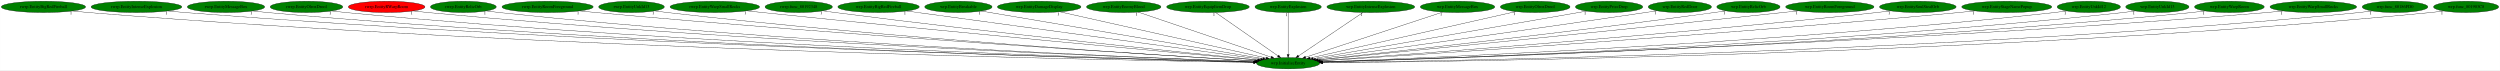
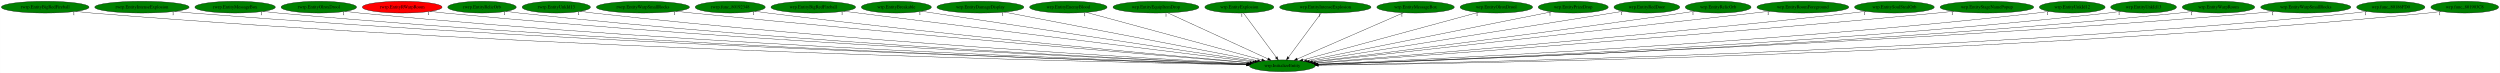
- <svg xmlns="http://www.w3.org/2000/svg" xmlns:xlink="http://www.w3.org/1999/xlink" width="7984pt" height="224pt" viewBox="0.00 0.00 7983.53 224.00">
+ <svg xmlns="http://www.w3.org/2000/svg" xmlns:xlink="http://www.w3.org/1999/xlink" width="7675pt" height="224pt" viewBox="0.00 0.00 7674.53 224.00">
  <g id="graph0" class="graph" transform="scale(1 1) rotate(0) translate(4 220)">
-     <polygon fill="white" stroke="transparent" points="-4,4 -4,-220 7979.53,-220 7979.53,4 -4,4" />
+     <polygon fill="white" stroke="transparent" points="-4,4 -4,-220 7670.53,-220 7670.53,4 -4,4" />
    <g id="node1" class="node">
-       <ellipse fill="green" stroke="black" cx="4109.54" cy="-18" rx="100.98" ry="18" />
-       <text text-anchor="middle" x="4109.54" y="-14.3" font-family="Times,serif" font-size="14.00">wrp.InitializeEntity</text>
+       <ellipse fill="green" stroke="black" cx="3932.54" cy="-18" rx="100.98" ry="18" />
+       <text text-anchor="middle" x="3932.54" y="-14.3" font-family="Times,serif" font-size="14.00">wrp.InitializeEntity</text>
    </g>
    <g id="node2" class="node">
      <g id="a_node2">
        <a xlink:href="rwrp.EntityBigRedFireball.svg" xlink:title="rwrp.EntityBigRedFireball">
          <ellipse fill="green" stroke="black" cx="134.54" cy="-198" rx="134.58" ry="18" />
          <text text-anchor="middle" x="134.54" y="-194.3" font-family="Times,serif" font-size="14.00">rwrp.EntityBigRedFireball</text>
        </a>
      </g>
    </g>
    <g id="edge1" class="edge">
-       <path fill="none" stroke="black" d="M227.51,-184.9C244.15,-183.04 261.34,-181.3 277.54,-180 1747.27,-61.94 3541.51,-27.66 3999.22,-20.56" />
-       <polygon fill="black" stroke="black" points="3999.51,-24.05 4009.45,-20.4 3999.4,-17.05 3999.51,-24.05" />
-       <text text-anchor="middle" x="222.51" y="-173.7" font-family="Times,serif" font-size="14.00">1</text>
+       <path fill="none" stroke="black" d="M227.51,-184.93C244.15,-183.06 261.34,-181.32 277.54,-180 1674.33,-66.37 3378.41,-29.01 3822.54,-20.86" />
+       <polygon fill="black" stroke="black" points="3822.86,-24.36 3832.8,-20.68 3822.73,-17.36 3822.86,-24.36" />
+       <text text-anchor="middle" x="222.51" y="-173.73" font-family="Times,serif" font-size="14.00">1</text>
    </g>
    <g id="node3" class="node">
      <g id="a_node3">
        <a xlink:href="rwrp.EntityIntenseExplosion.svg" xlink:title="rwrp.EntityIntenseExplosion">
          <ellipse fill="green" stroke="black" cx="431.54" cy="-198" rx="144.87" ry="18" />
          <text text-anchor="middle" x="431.54" y="-194.3" font-family="Times,serif" font-size="14.00">rwrp.EntityIntenseExplosion</text>
        </a>
      </g>
    </g>
    <g id="edge2" class="edge">
-       <path fill="none" stroke="black" d="M532.1,-184.96C549.88,-183.1 568.24,-181.35 585.54,-180 1929.32,-75.24 3567.09,-31.61 4000.24,-21.43" />
-       <polygon fill="black" stroke="black" points="4000.33,-24.93 4010.24,-21.2 4000.16,-17.93 4000.33,-24.93" />
-       <text text-anchor="middle" x="527.1" y="-173.76" font-family="Times,serif" font-size="14.00">1</text>
+       <path fill="none" stroke="black" d="M532.1,-184.99C549.89,-183.13 568.24,-181.37 585.54,-180 1856.19,-79.4 3403.55,-33.07 3823.19,-21.8" />
+       <polygon fill="black" stroke="black" points="3823.58,-25.29 3833.49,-21.52 3823.4,-18.29 3823.58,-25.29" />
+       <text text-anchor="middle" x="527.1" y="-173.79" font-family="Times,serif" font-size="14.00">1</text>
    </g>
    <g id="node4" class="node">
      <g id="a_node4">
        <a xlink:href="rwrp.EntityMessageBox.svg" xlink:title="rwrp.EntityMessageBox">
          <ellipse fill="green" stroke="black" cx="717.54" cy="-198" rx="123.48" ry="18" />
          <text text-anchor="middle" x="717.54" y="-194.3" font-family="Times,serif" font-size="14.00">rwrp.EntityMessageBox</text>
        </a>
      </g>
    </g>
    <g id="edge3" class="edge">
-       <path fill="none" stroke="black" d="M802.99,-185C818.46,-183.11 834.46,-181.34 849.54,-180 2083.08,-70.28 3586.36,-30.56 3999.83,-21.28" />
-       <polygon fill="black" stroke="black" points="4000.06,-24.78 4009.98,-21.06 3999.9,-17.78 4000.06,-24.78" />
-       <text text-anchor="middle" x="797.99" y="-173.8" font-family="Times,serif" font-size="14.00">1</text>
+       <path fill="none" stroke="black" d="M803.35,-184.99C818.71,-183.11 834.58,-181.35 849.54,-180 2010.88,-75.05 3424.98,-32.2 3823.44,-21.7" />
+       <polygon fill="black" stroke="black" points="3823.61,-25.2 3833.52,-21.44 3823.43,-18.2 3823.61,-25.2" />
+       <text text-anchor="middle" x="798.35" y="-173.79" font-family="Times,serif" font-size="14.00">1</text>
    </g>
    <g id="node5" class="node">
      <g id="a_node5">
        <a xlink:href="rwrp.EntityOlroxDrool.svg" xlink:title="rwrp.EntityOlroxDrool">
          <ellipse fill="green" stroke="black" cx="974.54" cy="-198" rx="115.88" ry="18" />
          <text text-anchor="middle" x="974.54" y="-194.3" font-family="Times,serif" font-size="14.00">rwrp.EntityOlroxDrool</text>
        </a>
      </g>
    </g>
    <g id="edge4" class="edge">
-       <path fill="none" stroke="black" d="M1055.12,-185.06C1069.87,-183.15 1085.15,-181.36 1099.54,-180 2230.16,-73.06 3606.92,-31.73 4000.04,-21.62" />
-       <polygon fill="black" stroke="black" points="4000.35,-25.12 4010.26,-21.36 4000.17,-18.12 4000.35,-25.12" />
-       <text text-anchor="middle" x="1050.12" y="-173.86" font-family="Times,serif" font-size="14.00">1</text>
+       <path fill="none" stroke="black" d="M1055.46,-185.05C1070.1,-183.16 1085.26,-181.37 1099.54,-180 2158.27,-78.08 3446.28,-33.56 3823.75,-22.11" />
+       <polygon fill="black" stroke="black" points="3823.95,-25.61 3833.84,-21.81 3823.74,-18.61 3823.95,-25.61" />
+       <text text-anchor="middle" x="1050.46" y="-173.85" font-family="Times,serif" font-size="14.00">1</text>
    </g>
    <g id="node6" class="node">
      <g id="a_node6">
        <a xlink:href="rwrp.EntityRWarpRoom.svg" xlink:title="rwrp.EntityRWarpRoom">
          <ellipse fill="red" stroke="black" cx="1230.54" cy="-198" rx="122.38" ry="18" />
          <text text-anchor="middle" x="1230.54" y="-194.3" font-family="Times,serif" font-size="14.00">rwrp.EntityRWarpRoom</text>
        </a>
      </g>
    </g>
    <g id="edge5" class="edge">
-       <path fill="none" stroke="black" d="M1315.71,-185.06C1330.95,-183.18 1346.7,-181.4 1361.54,-180 2386.22,-83.62 3631.62,-35.46 4001.23,-22.6" />
-       <polygon fill="black" stroke="black" points="4001.51,-26.09 4011.38,-22.25 4001.26,-19.09 4001.51,-26.09" />
-       <text text-anchor="middle" x="1310.71" y="-173.86" font-family="Times,serif" font-size="14.00">1</text>
+       <path fill="none" stroke="black" d="M1316.06,-185.07C1331.19,-183.2 1346.81,-181.41 1361.54,-180 2314.56,-88.43 3471.55,-37.42 3824.94,-23.17" />
+       <polygon fill="black" stroke="black" points="3825.31,-26.66 3835.16,-22.76 3825.03,-19.67 3825.31,-26.66" />
+       <text text-anchor="middle" x="1311.06" y="-173.87" font-family="Times,serif" font-size="14.00">1</text>
    </g>
    <g id="node7" class="node">
      <g id="a_node7">
        <a xlink:href="rwrp.EntityRelicOrb.svg" xlink:title="rwrp.EntityRelicOrb">
          <ellipse fill="green" stroke="black" cx="1475.54" cy="-198" rx="105.08" ry="18" />
          <text text-anchor="middle" x="1475.54" y="-194.3" font-family="Times,serif" font-size="14.00">rwrp.EntityRelicOrb</text>
        </a>
      </g>
    </g>
    <g id="edge6" class="edge">
-       <path fill="none" stroke="black" d="M1549.32,-185.07C1562.68,-183.18 1576.5,-181.39 1589.54,-180 2520.34,-81.04 3651.51,-35.16 4001.29,-22.65" />
-       <polygon fill="black" stroke="black" points="4001.54,-26.15 4011.41,-22.29 4001.29,-19.15 4001.54,-26.15" />
-       <text text-anchor="middle" x="1544.32" y="-173.87" font-family="Times,serif" font-size="14.00">1</text>
+       <path fill="none" stroke="black" d="M1549.32,-185.12C1562.68,-183.22 1576.51,-181.42 1589.54,-180 2449.33,-86.5 3492.87,-37.41 3825.38,-23.33" />
+       <polygon fill="black" stroke="black" points="3825.64,-26.82 3835.49,-22.9 3825.35,-19.83 3825.64,-26.82" />
+       <text text-anchor="middle" x="1544.32" y="-173.92" font-family="Times,serif" font-size="14.00">1</text>
    </g>
    <g id="node8" class="node">
      <g id="a_node8">
-         <a xlink:href="rwrp.EntityRoomForeground.svg" xlink:title="rwrp.EntityRoomForeground">
-           <ellipse fill="green" stroke="black" cx="1744.54" cy="-198" rx="145.67" ry="18" />
-           <text text-anchor="middle" x="1744.54" y="-194.3" font-family="Times,serif" font-size="14.00">rwrp.EntityRoomForeground</text>
+         <a xlink:href="rwrp.EntityUnkId13.svg" xlink:title="rwrp.EntityUnkId13">
+           <ellipse fill="green" stroke="black" cx="1703.54" cy="-198" rx="104.78" ry="18" />
+           <text text-anchor="middle" x="1703.54" y="-194.3" font-family="Times,serif" font-size="14.00">rwrp.EntityUnkId13</text>
        </a>
      </g>
    </g>
    <g id="edge7" class="edge">
-       <path fill="none" stroke="black" d="M1846.79,-185.17C1864.05,-183.33 1881.8,-181.53 1898.54,-180 2708.97,-105.79 3689.06,-44.33 4005.61,-25.19" />
-       <polygon fill="black" stroke="black" points="4005.92,-28.67 4015.69,-24.58 4005.5,-21.69 4005.92,-28.67" />
-       <text text-anchor="middle" x="1841.79" y="-173.97" font-family="Times,serif" font-size="14.00">1</text>
+       <path fill="none" stroke="black" d="M1777.33,-185.2C1790.69,-183.29 1804.51,-181.46 1817.54,-180 2585.98,-93.57 3516.83,-40.6 3826.61,-24.36" />
+       <polygon fill="black" stroke="black" points="3827.12,-27.83 3836.92,-23.82 3826.75,-20.84 3827.12,-27.83" />
+       <text text-anchor="middle" x="1772.33" y="-174" font-family="Times,serif" font-size="14.00">1</text>
    </g>
    <g id="node9" class="node">
      <g id="a_node9">
-         <a xlink:href="rwrp.EntityUnkId13.svg" xlink:title="rwrp.EntityUnkId13">
-           <ellipse fill="green" stroke="black" cx="2012.54" cy="-198" rx="104.78" ry="18" />
-           <text text-anchor="middle" x="2012.54" y="-194.3" font-family="Times,serif" font-size="14.00">rwrp.EntityUnkId13</text>
+         <a xlink:href="rwrp.EntityWarpSmallRocks.svg" xlink:title="rwrp.EntityWarpSmallRocks">
+           <ellipse fill="green" stroke="black" cx="1969.54" cy="-198" rx="142.97" ry="18" />
+           <text text-anchor="middle" x="1969.54" y="-194.3" font-family="Times,serif" font-size="14.00">rwrp.EntityWarpSmallRocks</text>
        </a>
      </g>
    </g>
    <g id="edge8" class="edge">
-       <path fill="none" stroke="black" d="M2086.64,-185.21C2099.91,-183.31 2113.62,-181.49 2126.54,-180 2842.72,-97.62 3709.19,-42.55 4004.86,-25.02" />
-       <polygon fill="black" stroke="black" points="4005.36,-28.49 4015.14,-24.41 4004.95,-21.51 4005.36,-28.49" />
-       <text text-anchor="middle" x="2081.64" y="-174.01" font-family="Times,serif" font-size="14.00">1</text>
+       <path fill="none" stroke="black" d="M2071.3,-185.3C2088.08,-183.46 2105.29,-181.63 2121.54,-180 2773.49,-114.57 3558.88,-49.39 3832.66,-27.08" />
+       <polygon fill="black" stroke="black" points="3833.28,-30.54 3842.96,-26.24 3832.71,-23.56 3833.28,-30.54" />
+       <text text-anchor="middle" x="2066.3" y="-174.1" font-family="Times,serif" font-size="14.00">1</text>
    </g>
    <g id="node10" class="node">
      <g id="a_node10">
-         <a xlink:href="rwrp.EntityWarpSmallRocks.svg" xlink:title="rwrp.EntityWarpSmallRocks">
-           <ellipse fill="green" stroke="black" cx="2278.54" cy="-198" rx="142.97" ry="18" />
-           <text text-anchor="middle" x="2278.54" y="-194.3" font-family="Times,serif" font-size="14.00">rwrp.EntityWarpSmallRocks</text>
+         <a xlink:href="rwrp.func_80192348.svg" xlink:title="rwrp.func_80192348">
+           <ellipse fill="green" stroke="black" cx="2237.54" cy="-198" rx="107.48" ry="18" />
+           <text text-anchor="middle" x="2237.54" y="-194.3" font-family="Times,serif" font-size="14.00">rwrp.func_80192348</text>
        </a>
      </g>
    </g>
    <g id="edge9" class="edge">
-       <path fill="none" stroke="black" d="M2380.72,-185.35C2397.36,-183.51 2414.43,-181.67 2430.54,-180 3030.89,-117.65 3752.95,-51.33 4011.53,-27.85" />
-       <polygon fill="black" stroke="black" points="4012,-31.32 4021.65,-26.94 4011.37,-24.35 4012,-31.32" />
-       <text text-anchor="middle" x="2375.72" y="-174.15" font-family="Times,serif" font-size="14.00">1</text>
+       <path fill="none" stroke="black" d="M2313.91,-185.32C2327.11,-183.44 2340.71,-181.59 2353.54,-180 2912.18,-110.62 3584.77,-49.44 3833.68,-27.56" />
+       <polygon fill="black" stroke="black" points="3834.13,-31.03 3843.79,-26.67 3833.52,-24.06 3834.13,-31.03" />
+       <text text-anchor="middle" x="2308.91" y="-174.12" font-family="Times,serif" font-size="14.00">1</text>
    </g>
    <g id="node11" class="node">
      <g id="a_node11">
-         <a xlink:href="rwrp.func_80192348.svg" xlink:title="rwrp.func_80192348">
-           <ellipse fill="green" stroke="black" cx="2546.54" cy="-198" rx="107.48" ry="18" />
-           <text text-anchor="middle" x="2546.54" y="-194.3" font-family="Times,serif" font-size="14.00">rwrp.func_80192348</text>
+         <a xlink:href="wrp.EntityBigRedFireball.svg" xlink:title="wrp.EntityBigRedFireball">
+           <ellipse fill="green" stroke="black" cx="2492.54" cy="-198" rx="129.98" ry="18" />
+           <text text-anchor="middle" x="2492.54" y="-194.3" font-family="Times,serif" font-size="14.00">wrp.EntityBigRedFireball</text>
        </a>
      </g>
    </g>
    <g id="edge10" class="edge">
-       <path fill="none" stroke="black" d="M2623.23,-185.38C2636.34,-183.5 2649.82,-181.64 2662.54,-180 3170.78,-114.5 3781.54,-51.77 4013.69,-28.5" />
-       <polygon fill="black" stroke="black" points="4014.19,-31.97 4023.79,-27.49 4013.49,-25.01 4014.19,-31.97" />
-       <text text-anchor="middle" x="2618.23" y="-174.18" font-family="Times,serif" font-size="14.00">1</text>
+       <path fill="none" stroke="black" d="M2585.91,-185.46C2847.29,-153.15 3584.02,-62.08 3841.97,-30.2" />
+       <polygon fill="black" stroke="black" points="3842.55,-33.65 3852.05,-28.95 3841.7,-26.7 3842.55,-33.65" />
+       <text text-anchor="middle" x="2580.91" y="-174.26" font-family="Times,serif" font-size="14.00">1</text>
    </g>
    <g id="node12" class="node">
      <g id="a_node12">
-         <a xlink:href="wrp.EntityBigRedFireball.svg" xlink:title="wrp.EntityBigRedFireball">
-           <ellipse fill="green" stroke="black" cx="2801.54" cy="-198" rx="129.98" ry="18" />
-           <text text-anchor="middle" x="2801.54" y="-194.3" font-family="Times,serif" font-size="14.00">wrp.EntityBigRedFireball</text>
+         <a xlink:href="wrp.EntityBreakable.svg" xlink:title="wrp.EntityBreakable">
+           <ellipse fill="green" stroke="black" cx="2747.54" cy="-198" rx="107.48" ry="18" />
+           <text text-anchor="middle" x="2747.54" y="-194.3" font-family="Times,serif" font-size="14.00">wrp.EntityBreakable</text>
        </a>
      </g>
    </g>
    <g id="edge11" class="edge">
-       <path fill="none" stroke="black" d="M2890.67,-184.87C3129.97,-152.31 3784.4,-63.25 4021.93,-30.92" />
-       <polygon fill="black" stroke="black" points="4022.46,-34.38 4031.9,-29.57 4021.52,-27.45 4022.46,-34.38" />
-       <text text-anchor="middle" x="2885.67" y="-173.67" font-family="Times,serif" font-size="14.00">1</text>
+       <path fill="none" stroke="black" d="M2824.83,-185.39C3037.15,-153.5 3628.09,-64.73 3848.36,-31.65" />
+       <polygon fill="black" stroke="black" points="3848.88,-35.11 3858.25,-30.16 3847.84,-28.18 3848.88,-35.11" />
+       <text text-anchor="middle" x="2819.83" y="-174.19" font-family="Times,serif" font-size="14.00">1</text>
    </g>
    <g id="node13" class="node">
      <g id="a_node13">
-         <a xlink:href="wrp.EntityBreakable.svg" xlink:title="wrp.EntityBreakable">
-           <ellipse fill="green" stroke="black" cx="3056.54" cy="-198" rx="107.48" ry="18" />
-           <text text-anchor="middle" x="3056.54" y="-194.3" font-family="Times,serif" font-size="14.00">wrp.EntityBreakable</text>
+         <a xlink:href="wrp.EntityDamageDisplay.svg" xlink:title="wrp.EntityDamageDisplay">
+           <ellipse fill="green" stroke="black" cx="3005.54" cy="-198" rx="133.48" ry="18" />
+           <text text-anchor="middle" x="3005.54" y="-194.3" font-family="Times,serif" font-size="14.00">wrp.EntityDamageDisplay</text>
        </a>
      </g>
    </g>
    <g id="edge12" class="edge">
-       <path fill="none" stroke="black" d="M3129.33,-184.7C3319.57,-152.54 3830.55,-66.16 4029.09,-32.6" />
-       <polygon fill="black" stroke="black" points="4029.88,-36.01 4039.16,-30.9 4028.72,-29.11 4029.88,-36.01" />
-       <text text-anchor="middle" x="3124.33" y="-173.5" font-family="Times,serif" font-size="14.00">1</text>
+       <path fill="none" stroke="black" d="M3079.05,-182.88C3251.71,-149.73 3681.67,-67.17 3856.65,-33.57" />
+       <polygon fill="black" stroke="black" points="3857.39,-36.99 3866.55,-31.67 3856.07,-30.12 3857.39,-36.99" />
+       <text text-anchor="middle" x="3074.05" y="-171.68" font-family="Times,serif" font-size="14.00">1</text>
    </g>
    <g id="node14" class="node">
      <g id="a_node14">
-         <a xlink:href="wrp.EntityDamageDisplay.svg" xlink:title="wrp.EntityDamageDisplay">
-           <ellipse fill="green" stroke="black" cx="3314.54" cy="-198" rx="133.48" ry="18" />
-           <text text-anchor="middle" x="3314.54" y="-194.3" font-family="Times,serif" font-size="14.00">wrp.EntityDamageDisplay</text>
+         <a xlink:href="wrp.EntityEnemyBlood.svg" xlink:title="wrp.EntityEnemyBlood">
+           <ellipse fill="green" stroke="black" cx="3275.54" cy="-198" rx="118.88" ry="18" />
+           <text text-anchor="middle" x="3275.54" y="-194.3" font-family="Times,serif" font-size="14.00">wrp.EntityEnemyBlood</text>
        </a>
      </g>
    </g>
    <g id="edge13" class="edge">
-       <path fill="none" stroke="black" d="M3380.27,-182.28C3528.28,-149.14 3886.62,-68.91 4039.03,-34.79" />
-       <polygon fill="black" stroke="black" points="4040.22,-38.11 4049.21,-32.51 4038.69,-31.28 4040.22,-38.11" />
-       <text text-anchor="middle" x="3375.27" y="-171.08" font-family="Times,serif" font-size="14.00">1</text>
+       <path fill="none" stroke="black" d="M3330.99,-181.98C3452.5,-149.06 3741.58,-70.74 3869.63,-36.04" />
+       <polygon fill="black" stroke="black" points="3870.57,-39.42 3879.31,-33.42 3868.74,-32.66 3870.57,-39.42" />
+       <text text-anchor="middle" x="3325.99" y="-170.78" font-family="Times,serif" font-size="14.00">1</text>
    </g>
    <g id="node15" class="node">
      <g id="a_node15">
-         <a xlink:href="wrp.EntityEnemyBlood.svg" xlink:title="wrp.EntityEnemyBlood">
-           <ellipse fill="green" stroke="black" cx="3584.54" cy="-198" rx="118.88" ry="18" />
-           <text text-anchor="middle" x="3584.54" y="-194.3" font-family="Times,serif" font-size="14.00">wrp.EntityEnemyBlood</text>
+         <a xlink:href="wrp.EntityEquipItemDrop.svg" xlink:title="wrp.EntityEquipItemDrop">
+           <ellipse fill="green" stroke="black" cx="3544.54" cy="-198" rx="131.88" ry="18" />
+           <text text-anchor="middle" x="3544.54" y="-194.3" font-family="Times,serif" font-size="14.00">wrp.EntityEquipItemDrop</text>
        </a>
      </g>
    </g>
    <g id="edge14" class="edge">
-       <path fill="none" stroke="black" d="M3630.67,-181.36C3727.5,-148.53 3951.56,-72.56 4055.17,-37.43" />
-       <polygon fill="black" stroke="black" points="4056.47,-40.69 4064.82,-34.16 4054.22,-34.06 4056.47,-40.69" />
-       <text text-anchor="middle" x="3625.67" y="-170.16" font-family="Times,serif" font-size="14.00">1</text>
+       <path fill="none" stroke="black" d="M3580.34,-180.57C3651.5,-147.93 3810.5,-74.99 3888.15,-39.36" />
+       <polygon fill="black" stroke="black" points="3890.03,-42.35 3897.66,-35 3887.11,-35.99 3890.03,-42.35" />
+       <text text-anchor="middle" x="3575.34" y="-169.37" font-family="Times,serif" font-size="14.00">1</text>
    </g>
    <g id="node16" class="node">
      <g id="a_node16">
-         <a xlink:href="wrp.EntityEquipItemDrop.svg" xlink:title="wrp.EntityEquipItemDrop">
-           <ellipse fill="green" stroke="black" cx="3853.54" cy="-198" rx="131.88" ry="18" />
-           <text text-anchor="middle" x="3853.54" y="-194.3" font-family="Times,serif" font-size="14.00">wrp.EntityEquipItemDrop</text>
+         <a xlink:href="wrp.EntityExplosion.svg" xlink:title="wrp.EntityExplosion">
+           <ellipse fill="green" stroke="black" cx="3800.54" cy="-198" rx="105.88" ry="18" />
+           <text text-anchor="middle" x="3800.54" y="-194.3" font-family="Times,serif" font-size="14.00">wrp.EntityExplosion</text>
        </a>
      </g>
    </g>
    <g id="edge15" class="edge">
-       <path fill="none" stroke="black" d="M3877.62,-180.25C3923.86,-148.1 4025.1,-77.71 4077.18,-41.5" />
-       <polygon fill="black" stroke="black" points="4079.49,-44.15 4085.7,-35.57 4075.5,-38.41 4079.49,-44.15" />
-       <text text-anchor="middle" x="3872.62" y="-169.05" font-family="Times,serif" font-size="14.00">1</text>
+       <path fill="none" stroke="black" d="M3813.19,-179.93C3836.55,-148.43 3886.54,-81.03 3913.82,-44.24" />
+       <polygon fill="black" stroke="black" points="3916.77,-46.13 3919.92,-36.02 3911.15,-41.96 3916.77,-46.13" />
+       <text text-anchor="middle" x="3808.19" y="-168.73" font-family="Times,serif" font-size="14.00">1</text>
    </g>
    <g id="node17" class="node">
      <g id="a_node17">
-         <a xlink:href="wrp.EntityExplosion.svg" xlink:title="wrp.EntityExplosion">
-           <ellipse fill="green" stroke="black" cx="4109.54" cy="-198" rx="105.88" ry="18" />
-           <text text-anchor="middle" x="4109.54" y="-194.3" font-family="Times,serif" font-size="14.00">wrp.EntityExplosion</text>
+         <a xlink:href="wrp.EntityIntenseExplosion.svg" xlink:title="wrp.EntityIntenseExplosion">
+           <ellipse fill="green" stroke="black" cx="4064.54" cy="-198" rx="140.28" ry="18" />
+           <text text-anchor="middle" x="4064.54" y="-194.3" font-family="Times,serif" font-size="14.00">wrp.EntityIntenseExplosion</text>
        </a>
      </g>
    </g>
    <g id="edge16" class="edge">
-       <path fill="none" stroke="black" d="M4109.54,-179.93C4109.54,-148.97 4109.54,-83.3 4109.54,-46.13" />
-       <polygon fill="black" stroke="black" points="4113.04,-46.02 4109.54,-36.02 4106.04,-46.02 4113.04,-46.02" />
-       <text text-anchor="middle" x="4104.54" y="-168.73" font-family="Times,serif" font-size="14.00">1</text>
+       <path fill="none" stroke="black" d="M4051.88,-179.93C4028.52,-148.43 3978.54,-81.03 3951.26,-44.24" />
+       <polygon fill="black" stroke="black" points="3953.92,-41.96 3945.16,-36.02 3948.3,-46.13 3953.92,-41.96" />
+       <text text-anchor="middle" x="4046.88" y="-168.73" font-family="Times,serif" font-size="14.00">1</text>
    </g>
    <g id="node18" class="node">
      <g id="a_node18">
-         <a xlink:href="wrp.EntityIntenseExplosion.svg" xlink:title="wrp.EntityIntenseExplosion">
-           <ellipse fill="green" stroke="black" cx="4373.54" cy="-198" rx="140.28" ry="18" />
-           <text text-anchor="middle" x="4373.54" y="-194.3" font-family="Times,serif" font-size="14.00">wrp.EntityIntenseExplosion</text>
+         <a xlink:href="wrp.EntityMessageBox.svg" xlink:title="wrp.EntityMessageBox">
+           <ellipse fill="green" stroke="black" cx="4341.54" cy="-198" rx="118.88" ry="18" />
+           <text text-anchor="middle" x="4341.54" y="-194.3" font-family="Times,serif" font-size="14.00">wrp.EntityMessageBox</text>
        </a>
      </g>
    </g>
    <g id="edge17" class="edge">
-       <path fill="none" stroke="black" d="M4348.7,-180.25C4300.92,-148.04 4196.18,-77.42 4142.57,-41.27" />
-       <polygon fill="black" stroke="black" points="4144.36,-38.26 4134.12,-35.57 4140.45,-44.06 4144.36,-38.26" />
-       <text text-anchor="middle" x="4343.7" y="-169.05" font-family="Times,serif" font-size="14.00">1</text>
+       <path fill="none" stroke="black" d="M4304.52,-180.89C4229.6,-148.28 4060.19,-74.55 3978.41,-38.96" />
+       <polygon fill="black" stroke="black" points="3979.45,-35.6 3968.88,-34.82 3976.66,-42.02 3979.45,-35.6" />
+       <text text-anchor="middle" x="4299.52" y="-169.69" font-family="Times,serif" font-size="14.00">1</text>
    </g>
    <g id="node19" class="node">
      <g id="a_node19">
-         <a xlink:href="wrp.EntityMessageBox.svg" xlink:title="wrp.EntityMessageBox">
-           <ellipse fill="green" stroke="black" cx="4650.54" cy="-198" rx="118.88" ry="18" />
-           <text text-anchor="middle" x="4650.54" y="-194.3" font-family="Times,serif" font-size="14.00">wrp.EntityMessageBox</text>
+         <a xlink:href="wrp.EntityOlroxDrool.svg" xlink:title="wrp.EntityOlroxDrool">
+           <ellipse fill="green" stroke="black" cx="4589.54" cy="-198" rx="111.28" ry="18" />
+           <text text-anchor="middle" x="4589.54" y="-194.3" font-family="Times,serif" font-size="14.00">wrp.EntityOlroxDrool</text>
        </a>
      </g>
    </g>
    <g id="edge18" class="edge">
-       <path fill="none" stroke="black" d="M4603,-181.36C4503.11,-148.49 4271.87,-72.41 4165.24,-37.33" />
-       <polygon fill="black" stroke="black" points="4166.21,-33.96 4155.62,-34.16 4164.03,-40.61 4166.21,-33.96" />
-       <text text-anchor="middle" x="4598" y="-170.16" font-family="Times,serif" font-size="14.00">1</text>
+       <path fill="none" stroke="black" d="M4535.21,-182.28C4414.31,-149.53 4123.59,-70.76 3995.24,-35.99" />
+       <polygon fill="black" stroke="black" points="3996.12,-32.6 3985.55,-33.36 3994.29,-39.36 3996.12,-32.6" />
+       <text text-anchor="middle" x="4530.21" y="-171.08" font-family="Times,serif" font-size="14.00">1</text>
    </g>
    <g id="node20" class="node">
      <g id="a_node20">
-         <a xlink:href="wrp.EntityOlroxDrool.svg" xlink:title="wrp.EntityOlroxDrool">
-           <ellipse fill="green" stroke="black" cx="4898.54" cy="-198" rx="111.28" ry="18" />
-           <text text-anchor="middle" x="4898.54" y="-194.3" font-family="Times,serif" font-size="14.00">wrp.EntityOlroxDrool</text>
+         <a xlink:href="wrp.EntityPrizeDrop.svg" xlink:title="wrp.EntityPrizeDrop">
+           <ellipse fill="green" stroke="black" cx="4825.54" cy="-198" rx="107.48" ry="18" />
+           <text text-anchor="middle" x="4825.54" y="-194.3" font-family="Times,serif" font-size="14.00">wrp.EntityPrizeDrop</text>
        </a>
      </g>
    </g>
    <g id="edge19" class="edge">
-       <path fill="none" stroke="black" d="M4836.63,-183.03C4691.91,-150.39 4332.26,-69.25 4179.72,-34.83" />
-       <polygon fill="black" stroke="black" points="4180.06,-31.32 4169.54,-32.54 4178.52,-38.15 4180.06,-31.32" />
-       <text text-anchor="middle" x="4831.63" y="-171.83" font-family="Times,serif" font-size="14.00">1</text>
+       <path fill="none" stroke="black" d="M4759.15,-183.77C4596.36,-151.32 4178.24,-67.97 4007.18,-33.88" />
+       <polygon fill="black" stroke="black" points="4007.74,-30.42 3997.25,-31.9 4006.37,-37.29 4007.74,-30.42" />
+       <text text-anchor="middle" x="4754.15" y="-172.57" font-family="Times,serif" font-size="14.00">1</text>
    </g>
    <g id="node21" class="node">
      <g id="a_node21">
-         <a xlink:href="wrp.EntityPrizeDrop.svg" xlink:title="wrp.EntityPrizeDrop">
-           <ellipse fill="green" stroke="black" cx="5134.54" cy="-198" rx="107.48" ry="18" />
-           <text text-anchor="middle" x="5134.54" y="-194.3" font-family="Times,serif" font-size="14.00">wrp.EntityPrizeDrop</text>
+         <a xlink:href="wrp.EntityRedDoor.svg" xlink:title="wrp.EntityRedDoor">
+           <ellipse fill="green" stroke="black" cx="5051.54" cy="-198" rx="100.98" ry="18" />
+           <text text-anchor="middle" x="5051.54" y="-194.3" font-family="Times,serif" font-size="14.00">wrp.EntityRedDoor</text>
        </a>
      </g>
    </g>
    <g id="edge20" class="edge">
-       <path fill="none" stroke="black" d="M5062.87,-184.55C4877.54,-152.37 4383.42,-66.56 4189.36,-32.86" />
-       <polygon fill="black" stroke="black" points="4189.69,-29.37 4179.24,-31.1 4188.49,-36.26 4189.69,-29.37" />
-       <text text-anchor="middle" x="5057.87" y="-173.35" font-family="Times,serif" font-size="14.00">1</text>
+       <path fill="none" stroke="black" d="M4978.98,-185.46C4779.92,-153.79 4226.09,-65.7 4015.37,-32.18" />
+       <polygon fill="black" stroke="black" points="4015.72,-28.69 4005.3,-30.57 4014.62,-35.6 4015.72,-28.69" />
+       <text text-anchor="middle" x="4973.98" y="-174.26" font-family="Times,serif" font-size="14.00">1</text>
    </g>
    <g id="node22" class="node">
      <g id="a_node22">
-         <a xlink:href="wrp.EntityRedDoor.svg" xlink:title="wrp.EntityRedDoor">
-           <ellipse fill="green" stroke="black" cx="5360.54" cy="-198" rx="100.98" ry="18" />
-           <text text-anchor="middle" x="5360.54" y="-194.3" font-family="Times,serif" font-size="14.00">wrp.EntityRedDoor</text>
+         <a xlink:href="wrp.EntityRelicOrb.svg" xlink:title="wrp.EntityRelicOrb">
+           <ellipse fill="green" stroke="black" cx="5270.54" cy="-198" rx="100.98" ry="18" />
+           <text text-anchor="middle" x="5270.54" y="-194.3" font-family="Times,serif" font-size="14.00">wrp.EntityRelicOrb</text>
        </a>
      </g>
    </g>
    <g id="edge21" class="edge">
-       <path fill="none" stroke="black" d="M5287.48,-185.57C5275.16,-183.68 5262.49,-181.77 5250.54,-180 4857.8,-121.95 4388.31,-57.15 4197.06,-30.95" />
-       <polygon fill="black" stroke="black" points="4197.45,-27.47 4187.06,-29.58 4196.5,-34.41 4197.45,-27.47" />
-       <text text-anchor="middle" x="5282.48" y="-174.37" font-family="Times,serif" font-size="14.00">1</text>
+       <path fill="none" stroke="black" d="M5198.17,-185.46C5185.95,-183.58 5173.39,-181.7 5161.54,-180 4736.31,-119 4226.92,-55.23 4023.21,-30.11" />
+       <polygon fill="black" stroke="black" points="4023.51,-26.62 4013.16,-28.87 4022.65,-33.57 4023.51,-26.62" />
+       <text text-anchor="middle" x="5193.17" y="-174.26" font-family="Times,serif" font-size="14.00">1</text>
    </g>
    <g id="node23" class="node">
      <g id="a_node23">
-         <a xlink:href="wrp.EntityRelicOrb.svg" xlink:title="wrp.EntityRelicOrb">
-           <ellipse fill="green" stroke="black" cx="5579.54" cy="-198" rx="100.98" ry="18" />
-           <text text-anchor="middle" x="5579.54" y="-194.3" font-family="Times,serif" font-size="14.00">wrp.EntityRelicOrb</text>
+         <a xlink:href="wrp.EntityRoomForeground.svg" xlink:title="wrp.EntityRoomForeground">
+           <ellipse fill="green" stroke="black" cx="5530.54" cy="-198" rx="141.07" ry="18" />
+           <text text-anchor="middle" x="5530.54" y="-194.3" font-family="Times,serif" font-size="14.00">wrp.EntityRoomForeground</text>
        </a>
      </g>
    </g>
    <g id="edge22" class="edge">
-       <path fill="none" stroke="black" d="M5507.48,-185.38C5495.16,-183.5 5482.49,-181.64 5470.54,-180 4995.77,-114.92 4425.64,-52.59 4204.06,-28.96" />
-       <polygon fill="black" stroke="black" points="4204.4,-25.48 4194.09,-27.9 4203.66,-32.44 4204.4,-25.48" />
-       <text text-anchor="middle" x="5502.48" y="-174.18" font-family="Times,serif" font-size="14.00">1</text>
+       <path fill="none" stroke="black" d="M5428.88,-185.45C5412.71,-183.62 5396.16,-181.75 5380.54,-180 4869.08,-122.58 4255.89,-54.73 4025.8,-29.3" />
+       <polygon fill="black" stroke="black" points="4026.12,-25.81 4015.8,-28.19 4025.35,-32.77 4026.12,-25.81" />
+       <text text-anchor="middle" x="5423.88" y="-174.25" font-family="Times,serif" font-size="14.00">1</text>
    </g>
    <g id="node24" class="node">
      <g id="a_node24">
-         <a xlink:href="wrp.EntityRoomForeground.svg" xlink:title="wrp.EntityRoomForeground">
-           <ellipse fill="green" stroke="black" cx="5839.54" cy="-198" rx="141.07" ry="18" />
-           <text text-anchor="middle" x="5839.54" y="-194.3" font-family="Times,serif" font-size="14.00">wrp.EntityRoomForeground</text>
+         <a xlink:href="wrp.EntitySoulStealOrb.svg" xlink:title="wrp.EntitySoulStealOrb">
+           <ellipse fill="green" stroke="black" cx="5811.54" cy="-198" rx="122.38" ry="18" />
+           <text text-anchor="middle" x="5811.54" y="-194.3" font-family="Times,serif" font-size="14.00">wrp.EntitySoulStealOrb</text>
        </a>
      </g>
    </g>
    <g id="edge23" class="edge">
-       <path fill="none" stroke="black" d="M5738.7,-185.41C5722.27,-183.57 5705.43,-181.71 5689.54,-180 5127.45,-119.51 4452.23,-52.64 4205.64,-28.41" />
-       <polygon fill="black" stroke="black" points="4205.93,-24.92 4195.64,-27.43 4205.25,-31.89 4205.93,-24.92" />
-       <text text-anchor="middle" x="5733.7" y="-174.21" font-family="Times,serif" font-size="14.00">1</text>
+       <path fill="none" stroke="black" d="M5724.92,-185.3C5710.12,-183.43 5694.9,-181.59 5680.54,-180 5054.77,-110.6 4300.6,-48.36 4032.81,-26.92" />
+       <polygon fill="black" stroke="black" points="4032.96,-23.42 4022.72,-26.11 4032.41,-30.4 4032.96,-23.42" />
+       <text text-anchor="middle" x="5719.92" y="-174.1" font-family="Times,serif" font-size="14.00">1</text>
    </g>
    <g id="node25" class="node">
      <g id="a_node25">
-         <a xlink:href="wrp.EntitySoulStealOrb.svg" xlink:title="wrp.EntitySoulStealOrb">
-           <ellipse fill="green" stroke="black" cx="6120.54" cy="-198" rx="122.38" ry="18" />
-           <text text-anchor="middle" x="6120.54" y="-194.3" font-family="Times,serif" font-size="14.00">wrp.EntitySoulStealOrb</text>
+         <a xlink:href="wrp.EntityStageNamePopup.svg" xlink:title="wrp.EntityStageNamePopup">
+           <ellipse fill="green" stroke="black" cx="6095.54" cy="-198" rx="143.77" ry="18" />
+           <text text-anchor="middle" x="6095.54" y="-194.3" font-family="Times,serif" font-size="14.00">wrp.EntityStageNamePopup</text>
        </a>
      </g>
    </g>
    <g id="edge24" class="edge">
-       <path fill="none" stroke="black" d="M6033.93,-185.22C6019.13,-183.36 6003.9,-181.55 5989.54,-180 5312.31,-107.09 4494.94,-46.41 4211.87,-26.19" />
-       <polygon fill="black" stroke="black" points="4211.84,-22.68 4201.62,-25.46 4211.34,-29.66 4211.84,-22.68" />
-       <text text-anchor="middle" x="6028.93" y="-174.02" font-family="Times,serif" font-size="14.00">1</text>
+       <path fill="none" stroke="black" d="M5993.94,-185.27C5976.79,-183.42 5959.17,-181.59 5942.54,-180 5212.19,-110.19 4330.54,-46.78 4034.8,-26.08" />
+       <polygon fill="black" stroke="black" points="4034.75,-22.56 4024.53,-25.36 4034.26,-29.55 4034.75,-22.56" />
+       <text text-anchor="middle" x="5988.94" y="-174.07" font-family="Times,serif" font-size="14.00">1</text>
    </g>
    <g id="node26" class="node">
      <g id="a_node26">
-         <a xlink:href="wrp.EntityStageNamePopup.svg" xlink:title="wrp.EntityStageNamePopup">
-           <ellipse fill="green" stroke="black" cx="6404.54" cy="-198" rx="143.77" ry="18" />
-           <text text-anchor="middle" x="6404.54" y="-194.3" font-family="Times,serif" font-size="14.00">wrp.EntityStageNamePopup</text>
+         <a xlink:href="wrp.EntityUnkId12.svg" xlink:title="wrp.EntityUnkId12">
+           <ellipse fill="green" stroke="black" cx="6357.54" cy="-198" rx="100.98" ry="18" />
+           <text text-anchor="middle" x="6357.54" y="-194.3" font-family="Times,serif" font-size="14.00">wrp.EntityUnkId12</text>
        </a>
      </g>
    </g>
    <g id="edge25" class="edge">
-       <path fill="none" stroke="black" d="M6302.95,-185.2C6285.8,-183.35 6268.17,-181.55 6251.54,-180 5468.82,-107.12 4522.81,-45.1 4213.11,-25.47" />
-       <polygon fill="black" stroke="black" points="4213.01,-21.96 4202.8,-24.82 4212.56,-28.94 4213.01,-21.96" />
-       <text text-anchor="middle" x="6297.95" y="-174" font-family="Times,serif" font-size="14.00">1</text>
+       <path fill="none" stroke="black" d="M6287,-185.1C6274.23,-183.2 6261,-181.4 6248.54,-180 5400.2,-84.53 4370.25,-36.83 4039.93,-23.2" />
+       <polygon fill="black" stroke="black" points="4040.02,-19.7 4029.89,-22.79 4039.73,-26.7 4040.02,-19.7" />
+       <text text-anchor="middle" x="6282" y="-173.9" font-family="Times,serif" font-size="14.00">1</text>
    </g>
    <g id="node27" class="node">
      <g id="a_node27">
-         <a xlink:href="wrp.EntityUnkId12.svg" xlink:title="wrp.EntityUnkId12">
-           <ellipse fill="green" stroke="black" cx="6666.54" cy="-198" rx="100.98" ry="18" />
-           <text text-anchor="middle" x="6666.54" y="-194.3" font-family="Times,serif" font-size="14.00">wrp.EntityUnkId12</text>
+         <a xlink:href="wrp.EntityUnkId13.svg" xlink:title="wrp.EntityUnkId13">
+           <ellipse fill="green" stroke="black" cx="6576.54" cy="-198" rx="100.98" ry="18" />
+           <text text-anchor="middle" x="6576.54" y="-194.3" font-family="Times,serif" font-size="14.00">wrp.EntityUnkId13</text>
        </a>
      </g>
    </g>
    <g id="edge26" class="edge">
-       <path fill="none" stroke="black" d="M6596.01,-185.06C6583.23,-183.17 6570.01,-181.38 6557.54,-180 5656.22,-80.27 4560.86,-35.07 4217.65,-22.67" />
-       <polygon fill="black" stroke="black" points="4217.59,-19.17 4207.47,-22.31 4217.34,-26.16 4217.59,-19.17" />
-       <text text-anchor="middle" x="6591.01" y="-173.86" font-family="Times,serif" font-size="14.00">1</text>
+       <path fill="none" stroke="black" d="M6506.3,-185.08C6493.43,-183.17 6480.1,-181.38 6467.54,-180 5531.26,-77.47 4392.75,-33.96 4041.16,-22.35" />
+       <polygon fill="black" stroke="black" points="4041.09,-18.85 4030.98,-22.02 4040.86,-25.84 4041.09,-18.85" />
+       <text text-anchor="middle" x="6501.3" y="-173.88" font-family="Times,serif" font-size="14.00">1</text>
    </g>
    <g id="node28" class="node">
      <g id="a_node28">
-         <a xlink:href="wrp.EntityUnkId13.svg" xlink:title="wrp.EntityUnkId13">
-           <ellipse fill="green" stroke="black" cx="6885.54" cy="-198" rx="100.98" ry="18" />
-           <text text-anchor="middle" x="6885.54" y="-194.3" font-family="Times,serif" font-size="14.00">wrp.EntityUnkId13</text>
+         <a xlink:href="wrp.EntityWarpRoom.svg" xlink:title="wrp.EntityWarpRoom">
+           <ellipse fill="green" stroke="black" cx="6806.54" cy="-198" rx="111.28" ry="18" />
+           <text text-anchor="middle" x="6806.54" y="-194.3" font-family="Times,serif" font-size="14.00">wrp.EntityWarpRoom</text>
        </a>
      </g>
    </g>
    <g id="edge27" class="edge">
-       <path fill="none" stroke="black" d="M6815.31,-185.05C6802.44,-183.14 6789.11,-181.36 6776.54,-180 5787.01,-73.21 4582.71,-32.33 4218.77,-21.9" />
-       <polygon fill="black" stroke="black" points="4218.6,-18.39 4208.51,-21.6 4218.4,-25.39 4218.6,-18.39" />
-       <text text-anchor="middle" x="6810.31" y="-173.85" font-family="Times,serif" font-size="14.00">1</text>
+       <path fill="none" stroke="black" d="M6728.87,-185.04C6714.8,-183.15 6700.25,-181.37 6686.54,-180 5660.5,-77.51 4412.4,-33.53 4041.45,-22.14" />
+       <polygon fill="black" stroke="black" points="4041.36,-18.64 4031.26,-21.83 4041.15,-25.64 4041.36,-18.64" />
+       <text text-anchor="middle" x="6723.87" y="-173.84" font-family="Times,serif" font-size="14.00">1</text>
    </g>
    <g id="node29" class="node">
      <g id="a_node29">
-         <a xlink:href="wrp.EntityWarpRoom.svg" xlink:title="wrp.EntityWarpRoom">
-           <ellipse fill="green" stroke="black" cx="7115.54" cy="-198" rx="111.28" ry="18" />
-           <text text-anchor="middle" x="7115.54" y="-194.3" font-family="Times,serif" font-size="14.00">wrp.EntityWarpRoom</text>
+         <a xlink:href="wrp.EntityWarpSmallRocks.svg" xlink:title="wrp.EntityWarpSmallRocks">
+           <ellipse fill="green" stroke="black" cx="7074.54" cy="-198" rx="138.38" ry="18" />
+           <text text-anchor="middle" x="7074.54" y="-194.3" font-family="Times,serif" font-size="14.00">wrp.EntityWarpSmallRocks</text>
        </a>
      </g>
    </g>
    <g id="edge28" class="edge">
-       <path fill="none" stroke="black" d="M7038.19,-185.06C7024.03,-183.15 7009.36,-181.36 6995.54,-180 5915.75,-73.59 4601.22,-32.08 4218.74,-21.75" />
-       <polygon fill="black" stroke="black" points="4218.6,-18.24 4208.51,-21.47 4218.41,-25.24 4218.6,-18.24" />
-       <text text-anchor="middle" x="7033.19" y="-173.86" font-family="Times,serif" font-size="14.00">1</text>
+       <path fill="none" stroke="black" d="M6977.89,-185.04C6960.8,-183.17 6943.16,-181.4 6926.54,-180 5800.56,-85.15 4431.38,-35.39 4041.05,-22.46" />
+       <polygon fill="black" stroke="black" points="4041.01,-18.95 4030.9,-22.12 4040.78,-25.95 4041.01,-18.95" />
+       <text text-anchor="middle" x="6972.89" y="-173.84" font-family="Times,serif" font-size="14.00">1</text>
    </g>
    <g id="node30" class="node">
      <g id="a_node30">
-         <a xlink:href="wrp.EntityWarpSmallRocks.svg" xlink:title="wrp.EntityWarpSmallRocks">
-           <ellipse fill="green" stroke="black" cx="7383.54" cy="-198" rx="138.38" ry="18" />
-           <text text-anchor="middle" x="7383.54" y="-194.3" font-family="Times,serif" font-size="14.00">wrp.EntityWarpSmallRocks</text>
+         <a xlink:href="wrp.func_80186FD0.svg" xlink:title="wrp.func_80186FD0">
+           <ellipse fill="green" stroke="black" cx="7335.54" cy="-198" rx="104.78" ry="18" />
+           <text text-anchor="middle" x="7335.54" y="-194.3" font-family="Times,serif" font-size="14.00">wrp.func_80186FD0</text>
        </a>
      </g>
    </g>
    <g id="edge29" class="edge">
-       <path fill="none" stroke="black" d="M7287.29,-185.06C7270.08,-183.17 7252.29,-181.39 7235.54,-180 6055.63,-81.95 4619.88,-34.18 4218.39,-22.13" />
-       <polygon fill="black" stroke="black" points="4218.34,-18.62 4208.24,-21.82 4218.13,-25.62 4218.34,-18.62" />
-       <text text-anchor="middle" x="7282.29" y="-173.86" font-family="Times,serif" font-size="14.00">1</text>
+       <path fill="none" stroke="black" d="M7262.69,-185.04C7249.05,-183.11 7234.88,-181.32 7221.54,-180 5977.83,-57.13 4459.86,-26.7 4042.95,-20.44" />
+       <polygon fill="black" stroke="black" points="4042.76,-16.93 4032.71,-20.28 4042.66,-23.93 4042.76,-16.93" />
+       <text text-anchor="middle" x="7257.69" y="-173.84" font-family="Times,serif" font-size="14.00">1</text>
    </g>
    <g id="node31" class="node">
      <g id="a_node31">
-         <a xlink:href="wrp.func_80186FD0.svg" xlink:title="wrp.func_80186FD0">
-           <ellipse fill="green" stroke="black" cx="7644.54" cy="-198" rx="104.78" ry="18" />
-           <text text-anchor="middle" x="7644.54" y="-194.3" font-family="Times,serif" font-size="14.00">wrp.func_80186FD0</text>
+         <a xlink:href="wrp.func_801903C8.svg" xlink:title="wrp.func_801903C8">
+           <ellipse fill="green" stroke="black" cx="7562.54" cy="-198" rx="103.98" ry="18" />
+           <text text-anchor="middle" x="7562.54" y="-194.3" font-family="Times,serif" font-size="14.00">wrp.func_801903C8</text>
        </a>
      </g>
    </g>
    <g id="edge30" class="edge">
-       <path fill="none" stroke="black" d="M7571.7,-185.02C7558.05,-183.09 7543.88,-181.31 7530.54,-180 6232.56,-53.01 4647.39,-25.44 4220.04,-20.15" />
-       <polygon fill="black" stroke="black" points="4219.9,-16.64 4209.85,-20.02 4219.81,-23.64 4219.9,-16.64" />
-       <text text-anchor="middle" x="7566.7" y="-173.82" font-family="Times,serif" font-size="14.00">1</text>
-     </g>
-     <g id="node32" class="node">
-       <g id="a_node32">
-         <a xlink:href="wrp.func_801903C8.svg" xlink:title="wrp.func_801903C8">
-           <ellipse fill="green" stroke="black" cx="7871.54" cy="-198" rx="103.98" ry="18" />
-           <text text-anchor="middle" x="7871.54" y="-194.3" font-family="Times,serif" font-size="14.00">wrp.func_801903C8</text>
-         </a>
-       </g>
-     </g>
-     <g id="edge31" class="edge">
-       <path fill="none" stroke="black" d="M7799.34,-184.98C7785.81,-183.06 7771.77,-181.28 7758.54,-180 6366.74,-44.98 4665.2,-23.11 4220.22,-19.64" />
-       <polygon fill="black" stroke="black" points="4219.97,-16.14 4209.94,-19.56 4219.91,-23.14 4219.97,-16.14" />
-       <text text-anchor="middle" x="7794.34" y="-173.78" font-family="Times,serif" font-size="14.00">1</text>
+       <path fill="none" stroke="black" d="M7490.34,-185C7476.81,-183.08 7462.77,-181.29 7449.54,-180 6111.87,-49.12 4477.33,-24.29 4042.86,-19.89" />
+       <polygon fill="black" stroke="black" points="4042.86,-16.39 4032.82,-19.79 4042.79,-23.39 4042.86,-16.39" />
+       <text text-anchor="middle" x="7485.34" y="-173.8" font-family="Times,serif" font-size="14.00">1</text>
    </g>
  </g>
</svg>
